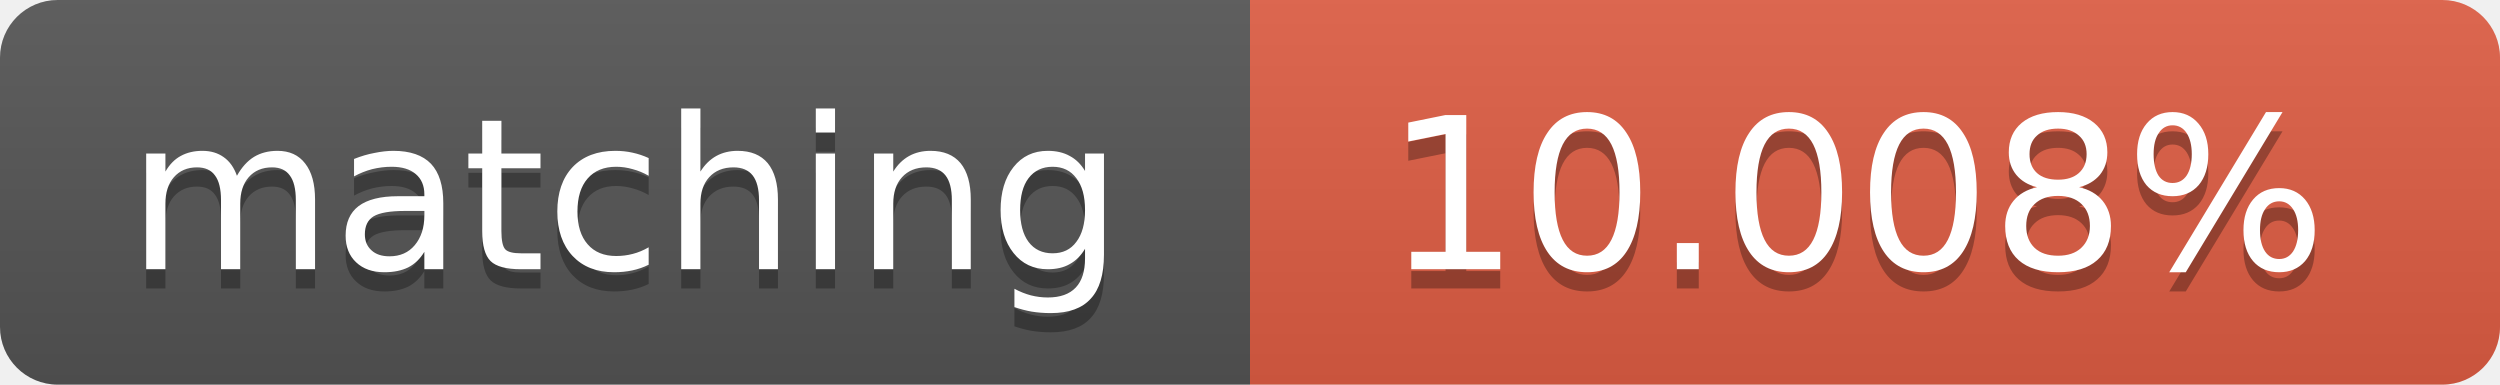
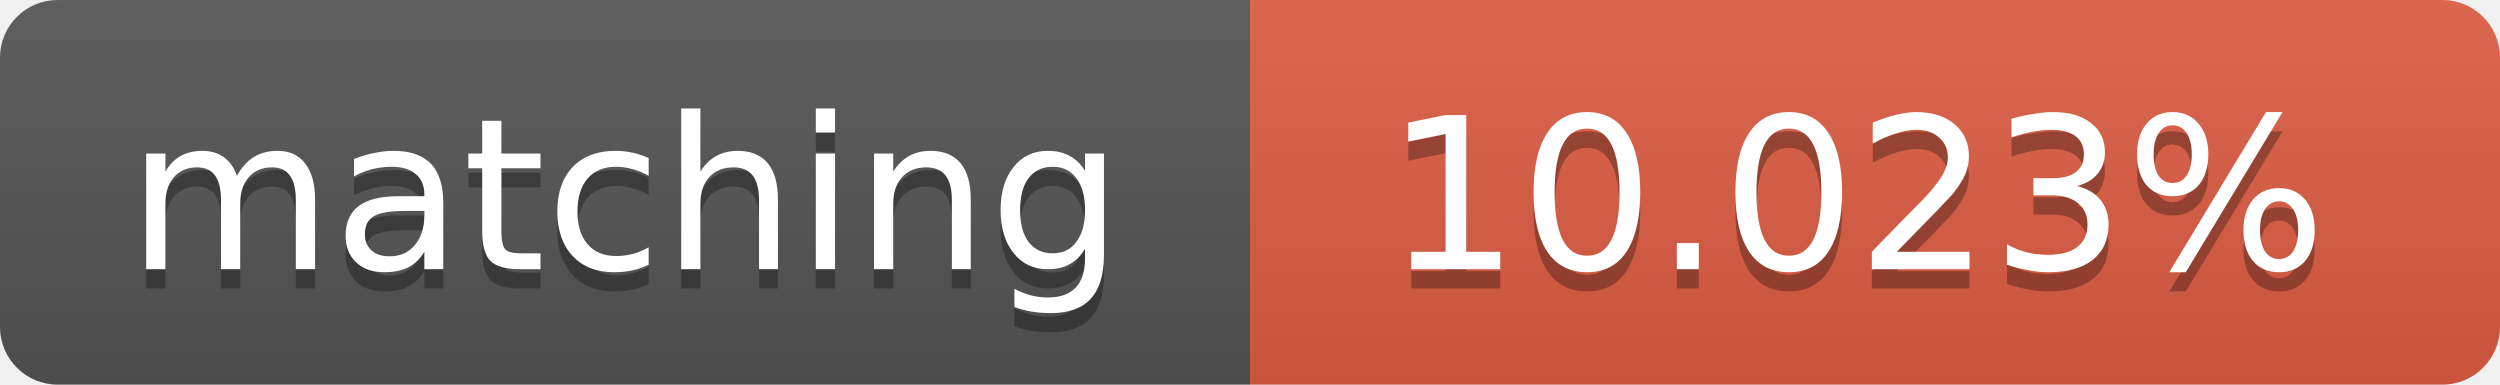
<svg xmlns="http://www.w3.org/2000/svg" width="130" height="20">
  <linearGradient id="b" x2="0" y2="100%">
    <stop offset="0" stop-color="#bbb" stop-opacity=".1" />
    <stop offset="1" stop-opacity=".1" />
  </linearGradient>
  <clipPath id="a">
    <rect width="130" height="20" rx="3" fill="#fff" />
  </clipPath>
  <g clip-path="url(#a)">
    <path fill="#555" d="M0 0h65v20H0z" />
    <path fill="#e05d44" d="M65 0h65v20H65z" />
    <path fill="url(#b)" d="M0 0h130v20H0z" />
  </g>
  <g fill="#fff" text-anchor="middle" font-family="DejaVu Sans,Verdana,Geneva,sans-serif" font-size="11">
    <text x="32.5" y="15" fill="#010101" fill-opacity=".3">matching</text>
    <text x="32.5" y="14">matching</text>
-     <text x="96.5" y="15" fill="#010101" fill-opacity=".3">10.008%</text>
-     <text x="96.5" y="14">10.008%</text>
+     <text x="96.5" y="15" fill="#010101" fill-opacity=".3">10.023%</text>
+     <text x="96.5" y="14">10.023%</text>
  </g>
</svg>
